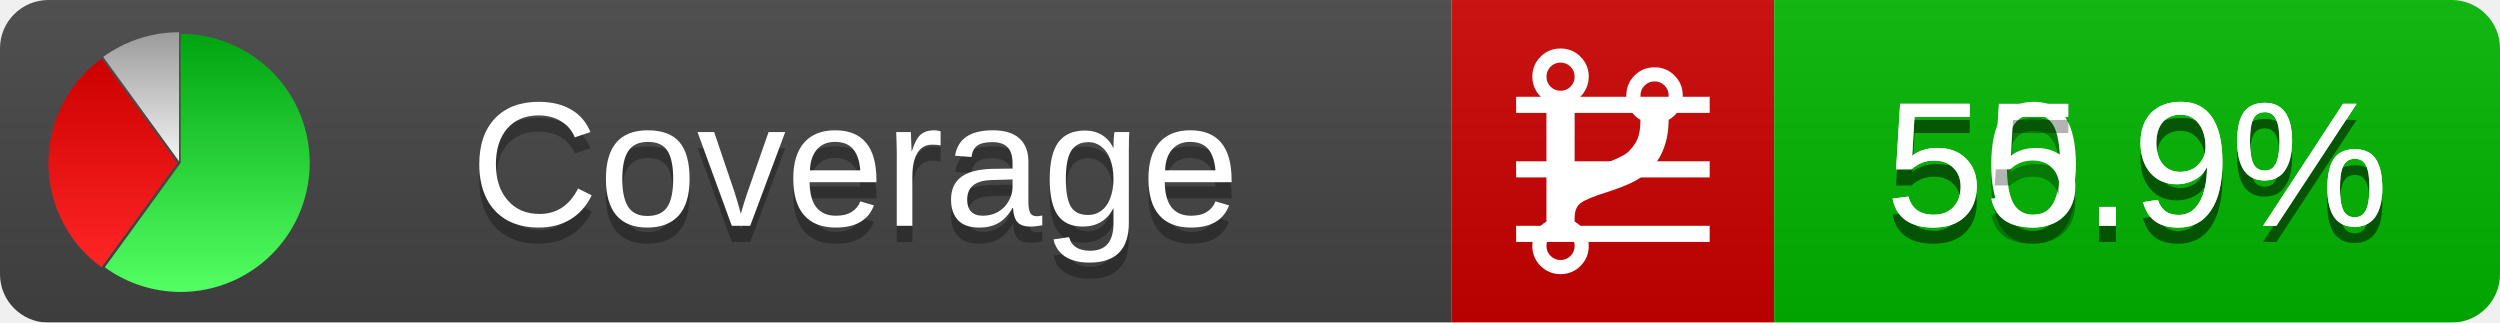
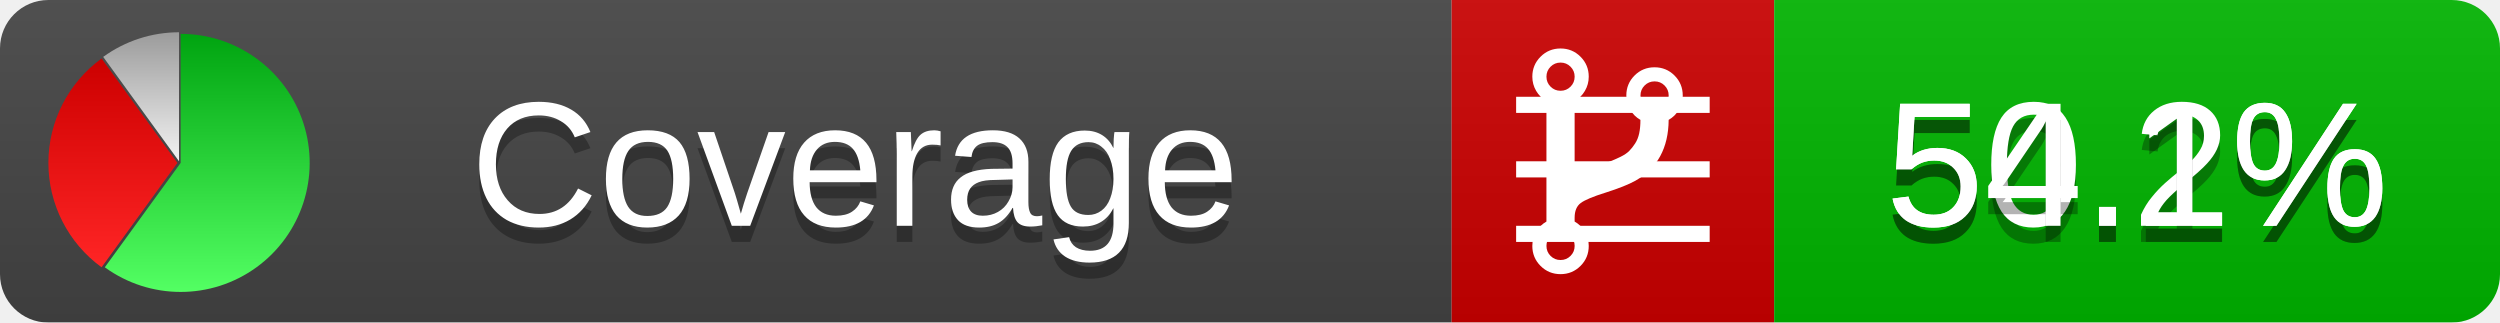
<svg xmlns="http://www.w3.org/2000/svg" xmlns:xlink="http://www.w3.org/1999/xlink" width="155" height="20">
  <style type="text/css">
          
            @keyframes fadeout {
              0 % { visibility: visible; opacity: 1; }
              40% { visibility: visible; opacity: 1; }
              50% { visibility: hidden; opacity: 0; }
              90% { visibility: hidden; opacity: 0; }
              100% { visibility: visible; opacity: 1; }
            }
            @keyframes fadein {
              0% { visibility: hidden; opacity: 0; }
              40% { visibility: hidden; opacity: 0; }
              50% { visibility: visible; opacity: 1; }
              90% { visibility: visible; opacity: 1; }
              100% { visibility: hidden; opacity: 0; }
            }
            .linecoverage {
                animation-duration: 10s;
                animation-name: fadeout;
                animation-iteration-count: infinite;
            }
            .branchcoverage {
                animation-duration: 10s;
                animation-name: fadein;
                animation-iteration-count: infinite;
            }
          
    </style>
  <defs>
    <linearGradient id="gradient" x2="0" y2="100%">
      <stop offset="0" stop-color="#bbb" stop-opacity=".1" />
      <stop offset="1" stop-opacity=".1" />
    </linearGradient>
    <linearGradient id="green" x2="0" y2="100%">
      <stop offset="0" stop-color="#00A410" />
      <stop offset="1" stop-color="#53FF63" />
    </linearGradient>
    <linearGradient id="red" x2="0" y2="100%">
      <stop offset="0" stop-color="#C00" />
      <stop offset="1" stop-color="#FF2525" />
    </linearGradient>
    <linearGradient id="gray" x2="0" y2="100%">
      <stop offset="0" stop-color="#9B9B9B" />
      <stop offset="1" stop-color="#F3F3F3" />
    </linearGradient>
    <mask id="mask">
      <rect width="155" height="20" rx="3" fill="#fff" />
    </mask>
    <g id="icon">
      <path style="fill:url(#green);" d="M205,202.5 l0,-200 a200,200 0 1,1 -117.558,361.803 z" />
      <path style="fill:url(#red);" d="M200,202.5 l-117.558,161.803 a200,200 0 0,1 0,-323.607 z" />
      <path style="fill:url(#gray);" d="M202.5,200 l-117.558,-161.803 a200,200 0 0,1 117.558,-38.196 z" />
    </g>
  </defs>
  <g mask="url(#mask)">
    <rect x="0" y="0" width="90" height="20" fill="#444" />
    <rect x="90" y="0" width="20" height="20" fill="#c00" />
    <rect x="110" y="0" width="45" height="20" fill="#00B600" />
    <rect x="0" y="0" width="155" height="20" fill="url(#gradient)" />
  </g>
  <g>
    <path class="linecoverage" stroke="#fff" d="M94 6.5 h12 M94 10.5 h12 M94 14.5 h12" />
    <path class="branchcoverage" fill="#fff" d="m 97.628,15.247 q 0,-0.364 -0.255,-0.619 -0.255,-0.255 -0.619,-0.255 -0.364,0 -0.619,0.255 -0.255,0.255 -0.255,0.619 0,0.364 0.255,0.619 0.255,0.255 0.619,0.255 0.364,0 0.619,-0.255 0.255,-0.255 0.255,-0.619 z m 0,-10.493 q 0,-0.364 -0.255,-0.619 -0.255,-0.255 -0.619,-0.255 -0.364,0 -0.619,0.255 -0.255,0.255 -0.255,0.619 0,0.364 0.255,0.619 0.255,0.255 0.619,0.255 0.364,0 0.619,-0.255 0.255,-0.255 0.255,-0.619 z m 5.83,1.166 q 0,-0.364 -0.255,-0.619 -0.255,-0.255 -0.619,-0.255 -0.364,0 -0.619,0.255 -0.255,0.255 -0.255,0.619 0,0.364 0.255,0.619 0.255,0.255 0.619,0.255 0.364,0 0.619,-0.255 0.255,-0.255 0.255,-0.619 z m 0.874,0 q 0,0.474 -0.237,0.879 -0.237,0.405 -0.638,0.633 -0.018,2.614 -2.059,3.771 -0.619,0.346 -1.849,0.738 -1.166,0.364 -1.544,0.647 -0.378,0.282 -0.378,0.911 l 0,0.237 q 0.401,0.228 0.638,0.633 0.237,0.405 0.237,0.879 0,0.729 -0.51,1.239 -0.51,0.51 -1.239,0.51 -0.729,0 -1.239,-0.51 -0.51,-0.51 -0.51,-1.239 0,-0.474 0.237,-0.879 0.237,-0.405 0.638,-0.633 l 0,-7.469 q -0.401,-0.228 -0.638,-0.633 -0.237,-0.405 -0.237,-0.879 0,-0.729 0.51,-1.239 0.51,-0.51 1.239,-0.51 0.729,0 1.239,0.51 0.51,0.51 0.51,1.239 0,0.474 -0.237,0.879 -0.237,0.405 -0.638,0.633 l 0,4.527 q 0.492,-0.237 1.403,-0.519 0.501,-0.155 0.797,-0.269 0.296,-0.114 0.642,-0.282 0.346,-0.169 0.537,-0.36 0.191,-0.191 0.369,-0.465 0.178,-0.273 0.255,-0.633 0.077,-0.36 0.077,-0.833 -0.401,-0.228 -0.638,-0.633 -0.237,-0.405 -0.237,-0.879 0,-0.729 0.51,-1.239 0.51,-0.51 1.239,-0.51 0.729,0 1.239,0.51 0.51,0.51 0.51,1.239 z" />
  </g>
  <g fill="#fff" text-anchor="middle" font-family="Verdana,Arial,Geneva,sans-serif" font-size="11">
    <a xlink:href="https://github.com/danielpalme/ReportGenerator" target="_top">
      <use xlink:href="#icon" transform="translate(3,2) scale(.04)" />
    </a>
    <text x="53" y="15" fill="#010101" fill-opacity=".3">Coverage</text>
    <text x="53" y="14" fill="#fff">Coverage</text>
-     <text class="linecoverage" x="132.5" y="15" fill="#010101" fill-opacity=".3">50.9%</text>
-     <text class="linecoverage" x="132.5" y="14">50.9%</text>
-     <text class="branchcoverage" x="132.5" y="15" fill="#010101" fill-opacity=".3">55.9%</text>
-     <text class="branchcoverage" x="132.5" y="14">55.9%</text>
+     <text class="linecoverage" x="132.5" y="15" fill="#010101" fill-opacity=".3">50.2%</text>
+     <text class="linecoverage" x="132.5" y="14">50.2%</text>
+     <text class="branchcoverage" x="132.5" y="15" fill="#010101" fill-opacity=".3">54.1%</text>
+     <text class="branchcoverage" x="132.5" y="14">54.1%</text>
  </g>
  <g>
    <rect class="linecoverage" x="90" y="0" width="65" height="20" fill-opacity="0" />
    <rect class="branchcoverage" x="90" y="0" width="65" height="20" fill-opacity="0" />
  </g>
</svg>
